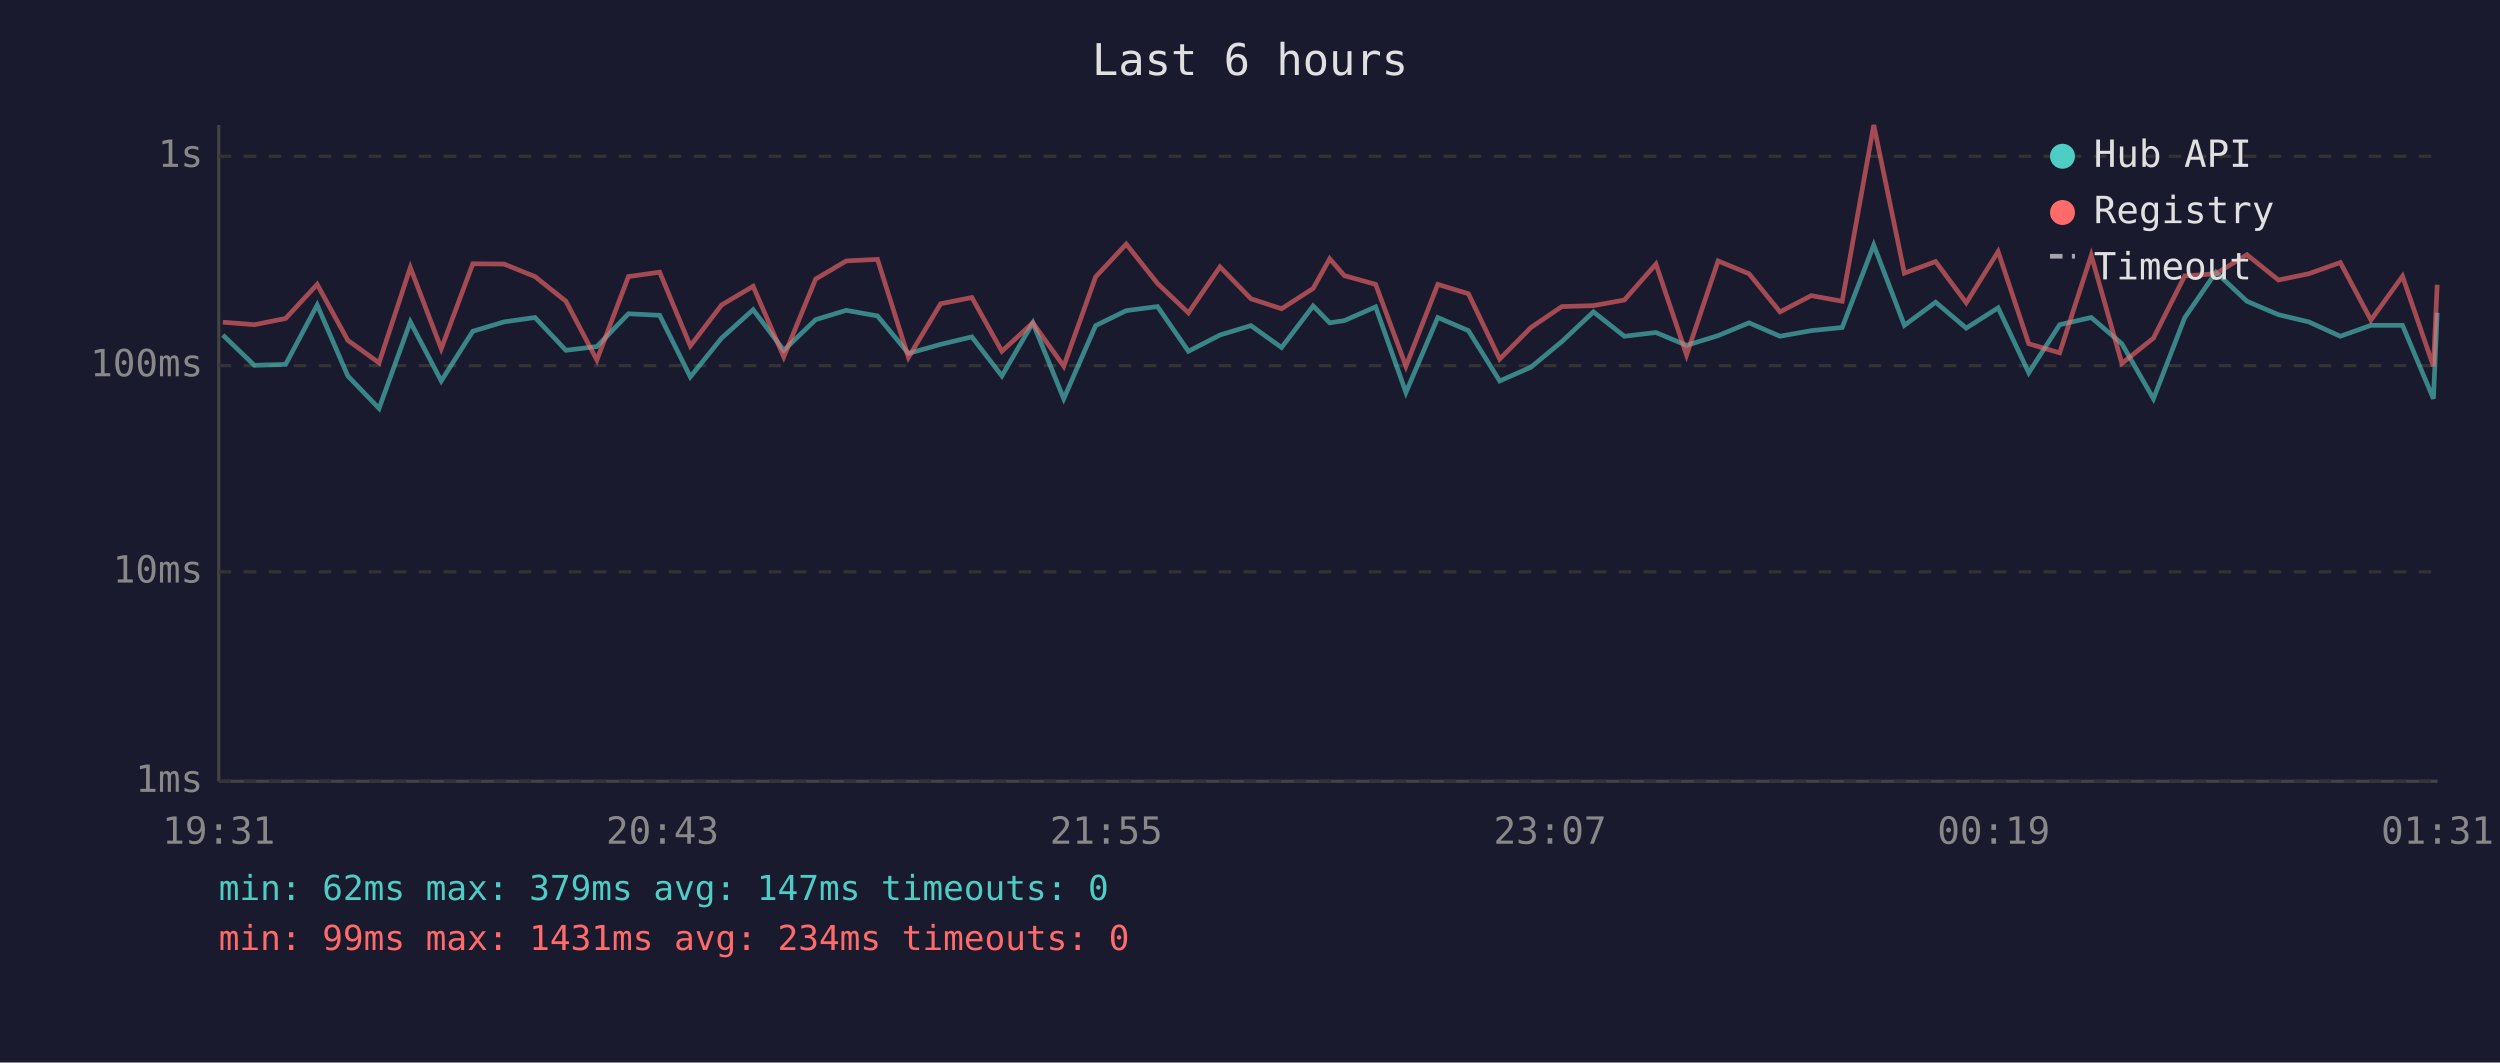
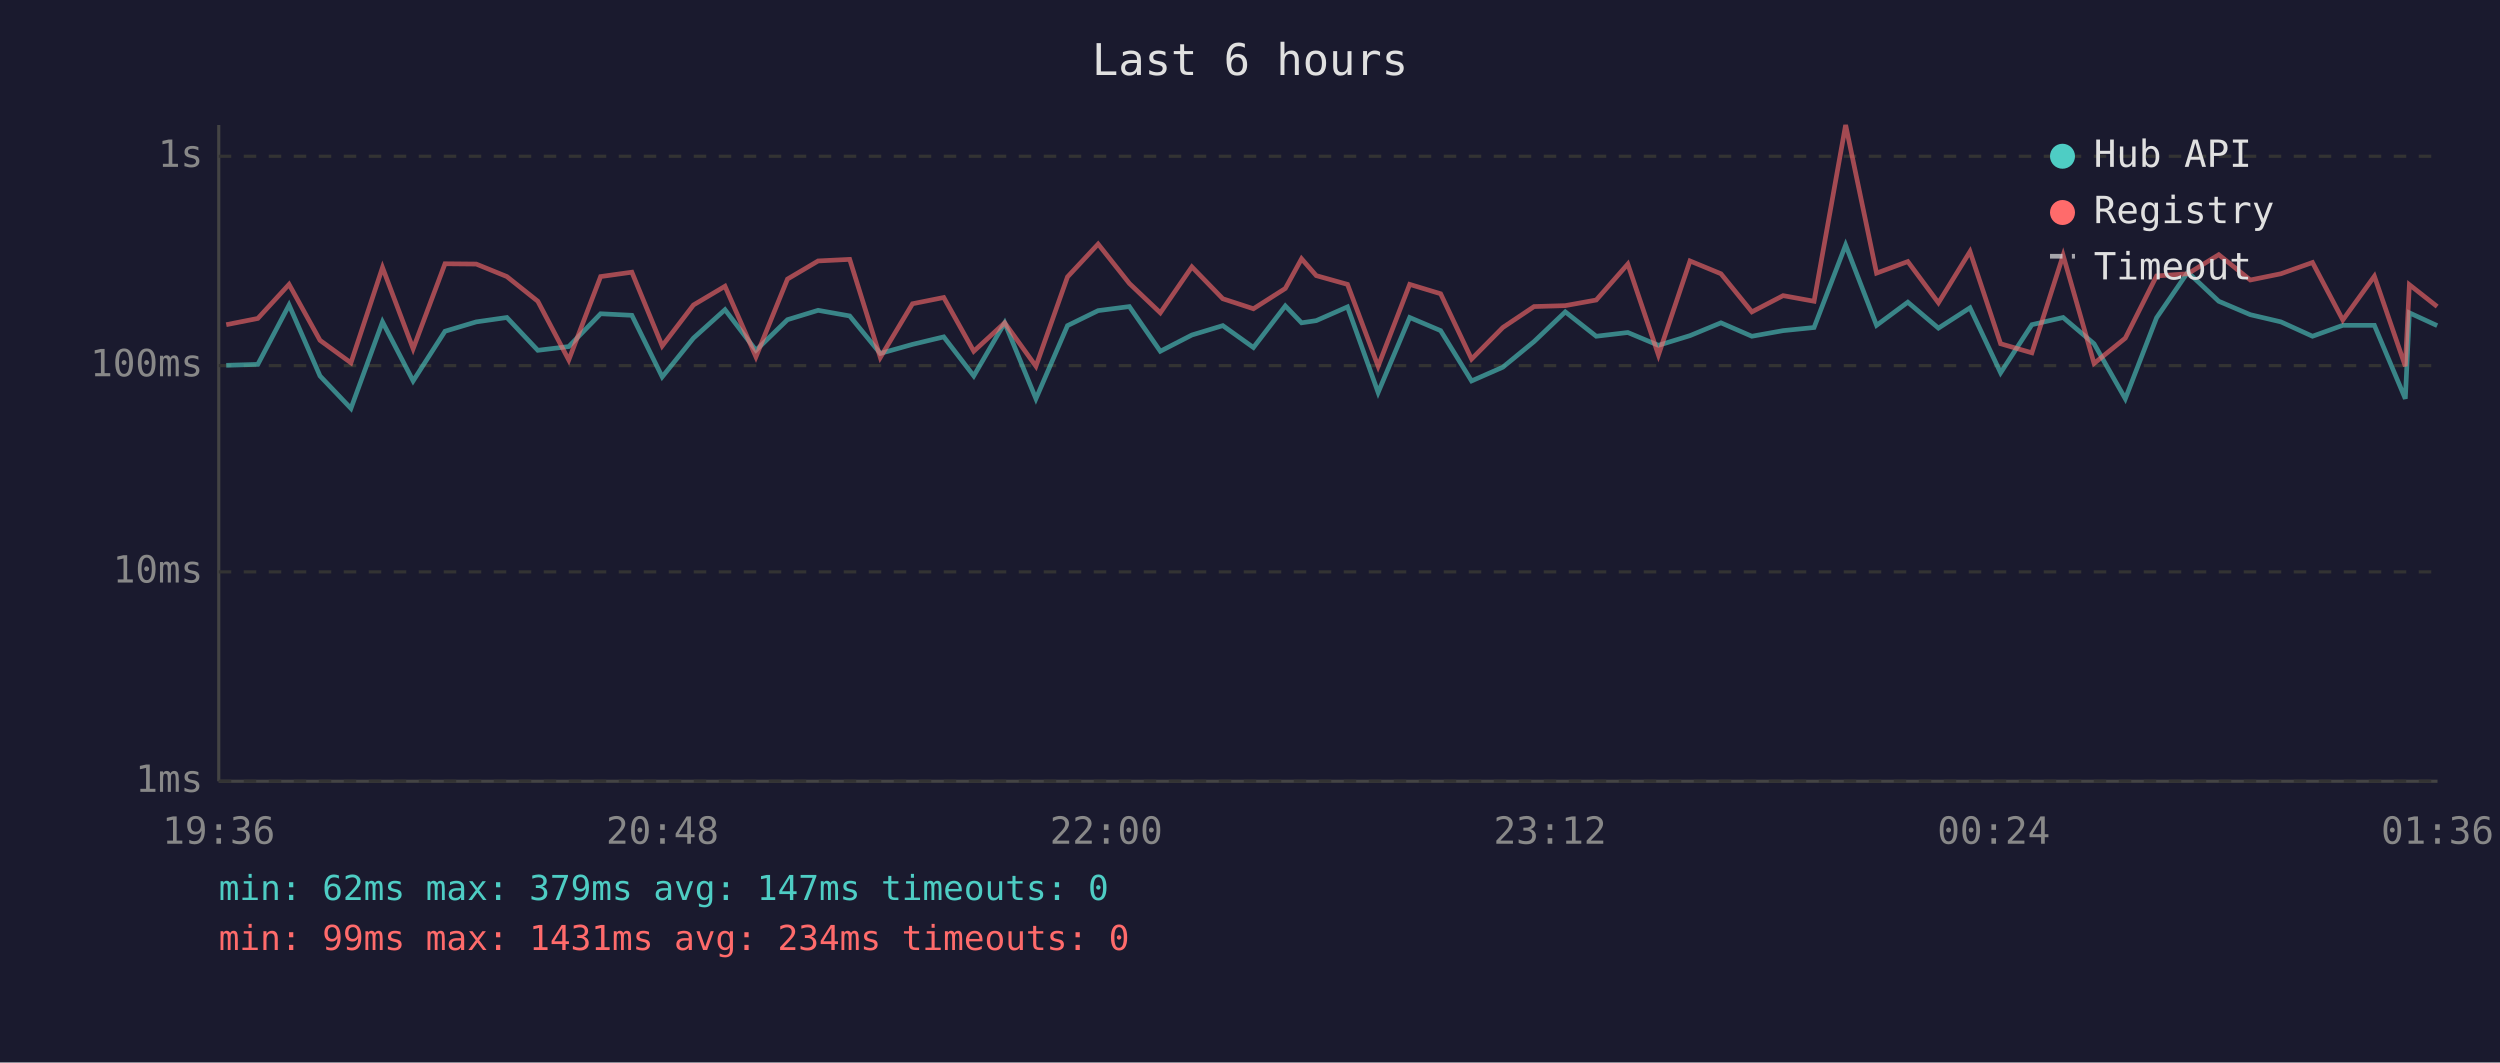
<svg xmlns="http://www.w3.org/2000/svg" viewBox="0 0 800 340" font-family="monospace" font-size="12">
  <rect width="800" height="340" fill="#1a1a2e" />
  <text x="400" y="24" fill="#e0e0e0" font-size="14" text-anchor="middle">Last 6 hours</text>
  <line x1="70" y1="40" x2="70" y2="250" stroke="#444" stroke-width="1" />
  <line x1="70" y1="250" x2="780" y2="250" stroke="#444" stroke-width="1" />
  <line x1="70" y1="250" x2="780" y2="250" stroke="#333" stroke-width="1" stroke-dasharray="4" />
  <text x="65" y="250" fill="#888" text-anchor="end" dominant-baseline="middle">1ms</text>
  <line x1="70" y1="183" x2="780" y2="183" stroke="#333" stroke-width="1" stroke-dasharray="4" />
  <text x="65" y="183" fill="#888" text-anchor="end" dominant-baseline="middle">10ms</text>
  <line x1="70" y1="117" x2="780" y2="117" stroke="#333" stroke-width="1" stroke-dasharray="4" />
  <text x="65" y="117" fill="#888" text-anchor="end" dominant-baseline="middle">100ms</text>
  <line x1="70" y1="50" x2="780" y2="50" stroke="#333" stroke-width="1" stroke-dasharray="4" />
  <text x="65" y="50" fill="#888" text-anchor="end" dominant-baseline="middle">1s</text>
-   <text x="70" y="270" fill="#888" text-anchor="middle">19:31</text>
-   <text x="212" y="270" fill="#888" text-anchor="middle">20:43</text>
-   <text x="354" y="270" fill="#888" text-anchor="middle">21:55</text>
-   <text x="496" y="270" fill="#888" text-anchor="middle">23:07</text>
-   <text x="638" y="270" fill="#888" text-anchor="middle">00:19</text>
-   <text x="780" y="270" fill="#888" text-anchor="middle">01:31</text>
-   <polyline points="71.3,107.2 81.4,116.9 91.4,116.6 101.5,97.6 111.3,120.3 121.3,130.7 131.3,103.0 141.2,121.9 151.3,106.0 161.3,103.0 171.2,101.6 181.1,112.1 191.0,110.9 201.1,100.4 211.1,100.9 220.9,120.6 230.9,108.2 241.0,99.1 250.8,112.1 261.0,102.3 270.8,99.3 280.8,101.1 290.7,113.1 301.0,110.2 311.0,107.8 320.6,120.3 330.5,103.3 340.4,127.6 350.6,104.2 360.4,99.4 370.4,98.1 380.3,112.4 390.4,107.2 400.3,104.2 410.1,111.2 420.2,97.9 425.5,103.3 430.2,102.6 440.2,98.2 449.9,125.6 460.1,101.6 469.9,105.8 479.9,121.9 489.9,117.5 499.8,109.3 509.9,99.8 519.8,107.6 529.9,106.4 539.7,110.5 549.8,107.4 559.7,103.3 569.6,107.6 579.6,105.8 589.5,104.8 599.6,78.4 609.4,104.1 619.4,96.7 629.2,105.0 639.4,98.5 649.2,119.3 659.1,103.9 669.2,101.6 679.0,110.0 689.1,127.6 699.1,101.7 709.1,87.1 719.0,96.4 729.1,100.7 738.8,103.0 748.9,107.6 758.7,104.1 768.8,104.1 778.7,127.6 779.9,100.1" fill="none" stroke="#4ecdc4" stroke-width="1.5" opacity="0.6" />
-   <polyline points="71.3,103.1 81.4,103.9 91.4,101.9 101.5,91.0 111.3,108.9 121.3,116.1 131.3,85.6 141.2,111.6 151.3,84.4 161.3,84.5 171.2,88.5 181.1,96.4 191.0,115.2 201.1,88.5 211.1,87.1 220.9,110.7 230.9,97.6 241.0,91.6 250.8,114.2 261.0,89.3 270.8,83.5 280.8,83.0 290.7,114.4 301.0,97.2 311.0,95.2 320.6,112.4 330.5,103.3 340.4,117.2 350.6,88.6 360.4,78.1 370.4,90.7 380.3,100.1 390.4,85.4 400.3,95.6 410.1,98.8 420.2,92.3 425.5,82.8 430.2,88.2 440.2,91.0 449.9,117.2 460.1,91.0 469.9,94.0 479.9,114.9 489.9,104.8 499.8,98.1 509.9,97.8 519.8,96.0 529.9,84.5 539.7,113.6 549.8,83.5 559.7,87.6 569.6,99.8 579.6,94.6 589.5,96.4 599.6,40.0 609.4,87.4 619.4,83.7 629.2,96.9 639.4,80.5 649.2,110.0 659.1,112.9 669.2,81.7 679.0,116.3 689.1,108.2 699.1,88.3 709.1,87.6 719.0,81.5 729.1,89.6 738.8,87.6 748.9,84.0 758.7,102.4 768.8,88.4 778.7,117.2 779.9,91.1" fill="none" stroke="#ff6b6b" stroke-width="1.5" opacity="0.6" />
+   <text x="70" y="270" fill="#888" text-anchor="middle">19:36</text>
+   <text x="212" y="270" fill="#888" text-anchor="middle">20:48</text>
+   <text x="354" y="270" fill="#888" text-anchor="middle">22:00</text>
+   <text x="496" y="270" fill="#888" text-anchor="middle">23:12</text>
+   <text x="638" y="270" fill="#888" text-anchor="middle">00:24</text>
+   <text x="780" y="270" fill="#888" text-anchor="middle">01:36</text>
+   <polyline points="72.4,116.9 82.5,116.6 92.5,97.6 102.4,120.3 112.3,130.7 122.4,103.0 132.2,121.9 142.4,106.0 152.4,103.0 162.2,101.6 172.1,112.1 182.0,110.9 192.2,100.4 202.2,100.9 211.9,120.6 221.9,108.2 232.0,99.1 241.9,112.1 252.0,102.3 261.8,99.3 271.9,101.1 281.7,113.1 292.0,110.2 302.0,107.8 311.6,120.3 321.5,103.3 331.5,127.6 341.6,104.2 351.4,99.4 361.4,98.1 371.3,112.4 381.4,107.2 391.3,104.2 401.1,111.2 411.3,97.9 416.5,103.3 421.2,102.6 431.2,98.2 441.0,125.6 451.1,101.6 461.0,105.8 470.9,121.9 480.9,117.5 490.9,109.3 500.9,99.8 510.8,107.6 520.9,106.4 530.7,110.5 540.8,107.4 550.7,103.3 560.6,107.6 570.6,105.8 580.5,104.8 590.6,78.4 600.5,104.1 610.5,96.7 620.3,105.0 630.4,98.5 640.2,119.3 650.2,103.9 660.2,101.6 670.1,110.0 680.1,127.6 690.1,101.7 700.1,87.1 710.0,96.4 720.1,100.7 729.9,103.0 740.0,107.6 749.7,104.1 759.8,104.1 769.7,127.6 771.0,100.1 779.9,104.2" fill="none" stroke="#4ecdc4" stroke-width="1.5" opacity="0.6" />
+   <polyline points="72.4,103.9 82.5,101.9 92.5,91.0 102.4,108.9 112.3,116.1 122.4,85.6 132.2,111.6 142.4,84.4 152.4,84.5 162.2,88.5 172.1,96.4 182.0,115.2 192.2,88.5 202.2,87.1 211.9,110.7 221.9,97.6 232.0,91.6 241.9,114.2 252.0,89.3 261.8,83.5 271.9,83.0 281.7,114.4 292.0,97.2 302.0,95.2 311.6,112.4 321.5,103.3 331.5,117.2 341.6,88.6 351.4,78.1 361.4,90.7 371.3,100.1 381.4,85.4 391.3,95.6 401.1,98.8 411.3,92.3 416.5,82.8 421.2,88.2 431.2,91.0 441.0,117.2 451.1,91.0 461.0,94.0 470.9,114.9 480.9,104.8 490.9,98.1 500.9,97.8 510.8,96.0 520.9,84.5 530.7,113.6 540.8,83.5 550.7,87.6 560.6,99.8 570.6,94.6 580.5,96.4 590.6,40.0 600.5,87.4 610.5,83.7 620.3,96.9 630.4,80.5 640.2,110.0 650.2,112.9 660.2,81.7 670.1,116.3 680.1,108.2 690.1,88.3 700.1,87.6 710.0,81.5 720.1,89.6 729.9,87.6 740.0,84.0 749.7,102.4 759.8,88.4 769.7,117.2 771.0,91.1 779.9,98.1" fill="none" stroke="#ff6b6b" stroke-width="1.5" opacity="0.6" />
  <circle cx="660" cy="50" r="4" fill="#4ecdc4" />
  <text x="670" y="50" fill="#e0e0e0" dominant-baseline="middle">Hub API</text>
  <circle cx="660" cy="68" r="4" fill="#ff6b6b" />
  <text x="670" y="68" fill="#e0e0e0" dominant-baseline="middle">Registry</text>
  <line x1="656" y1="82" x2="664" y2="82" stroke="#e0e0e0" stroke-width="1.5" stroke-dasharray="4,3" opacity="0.7" />
  <text x="670" y="86" fill="#e0e0e0" dominant-baseline="middle">Timeout</text>
  <text x="70" y="288" fill="#4ecdc4" font-size="11">min: 62ms  max: 379ms  avg: 147ms  timeouts: 0</text>
  <text x="70" y="304" fill="#ff6b6b" font-size="11">min: 99ms  max: 1431ms  avg: 234ms  timeouts: 0</text>
</svg>
